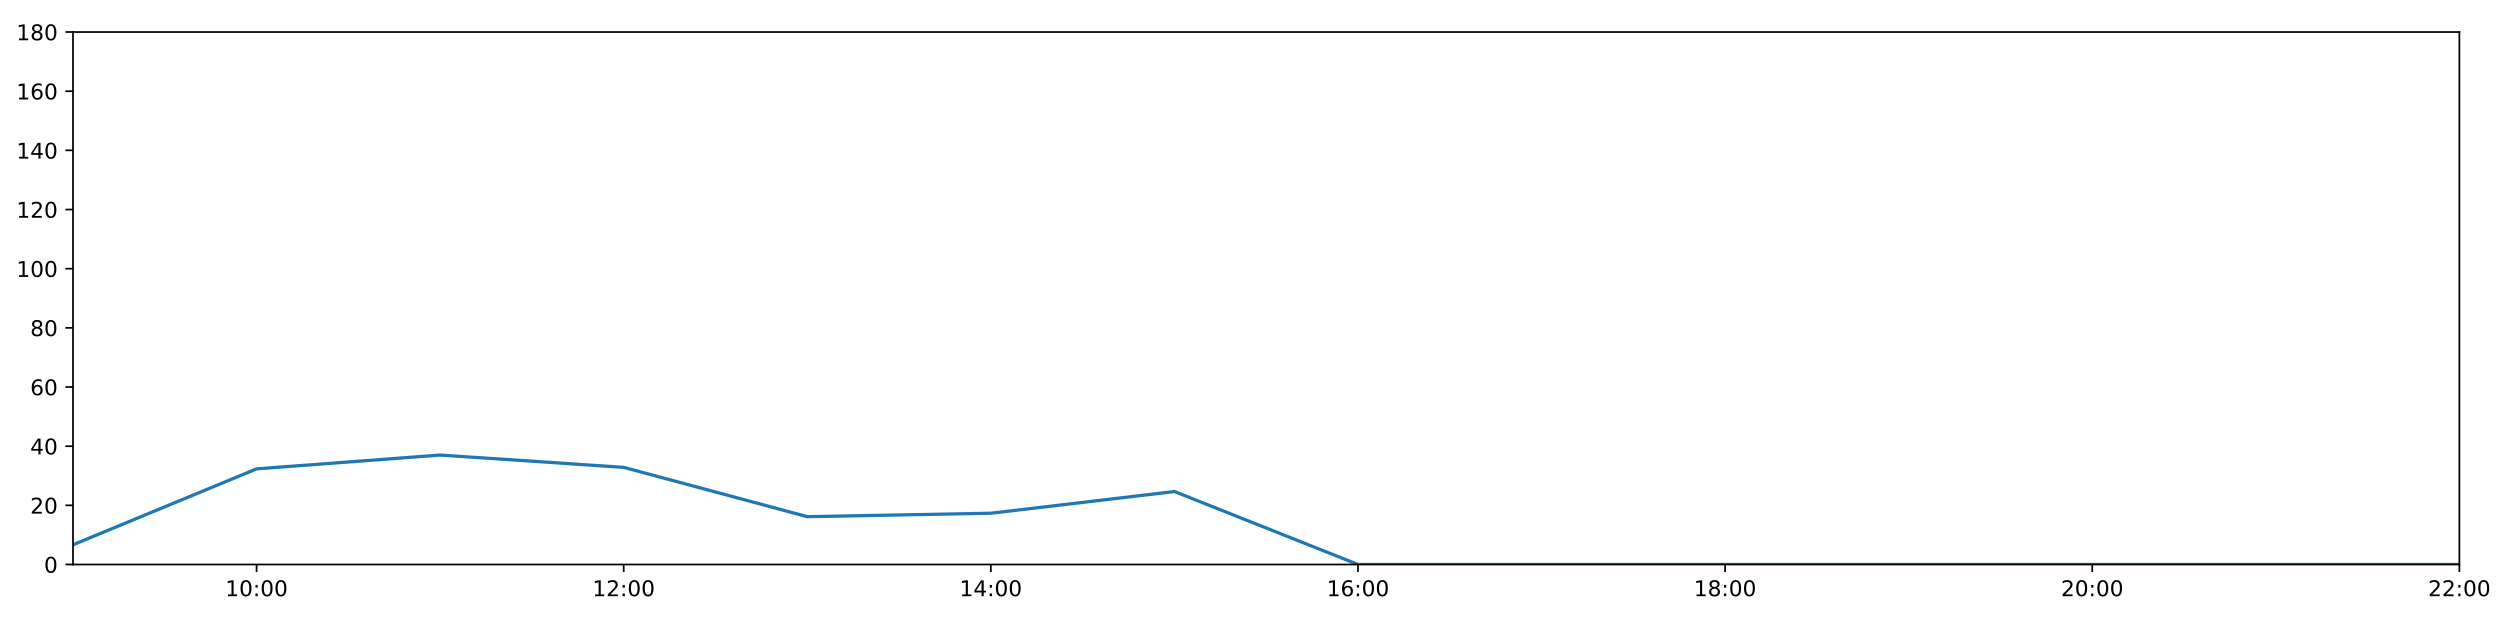
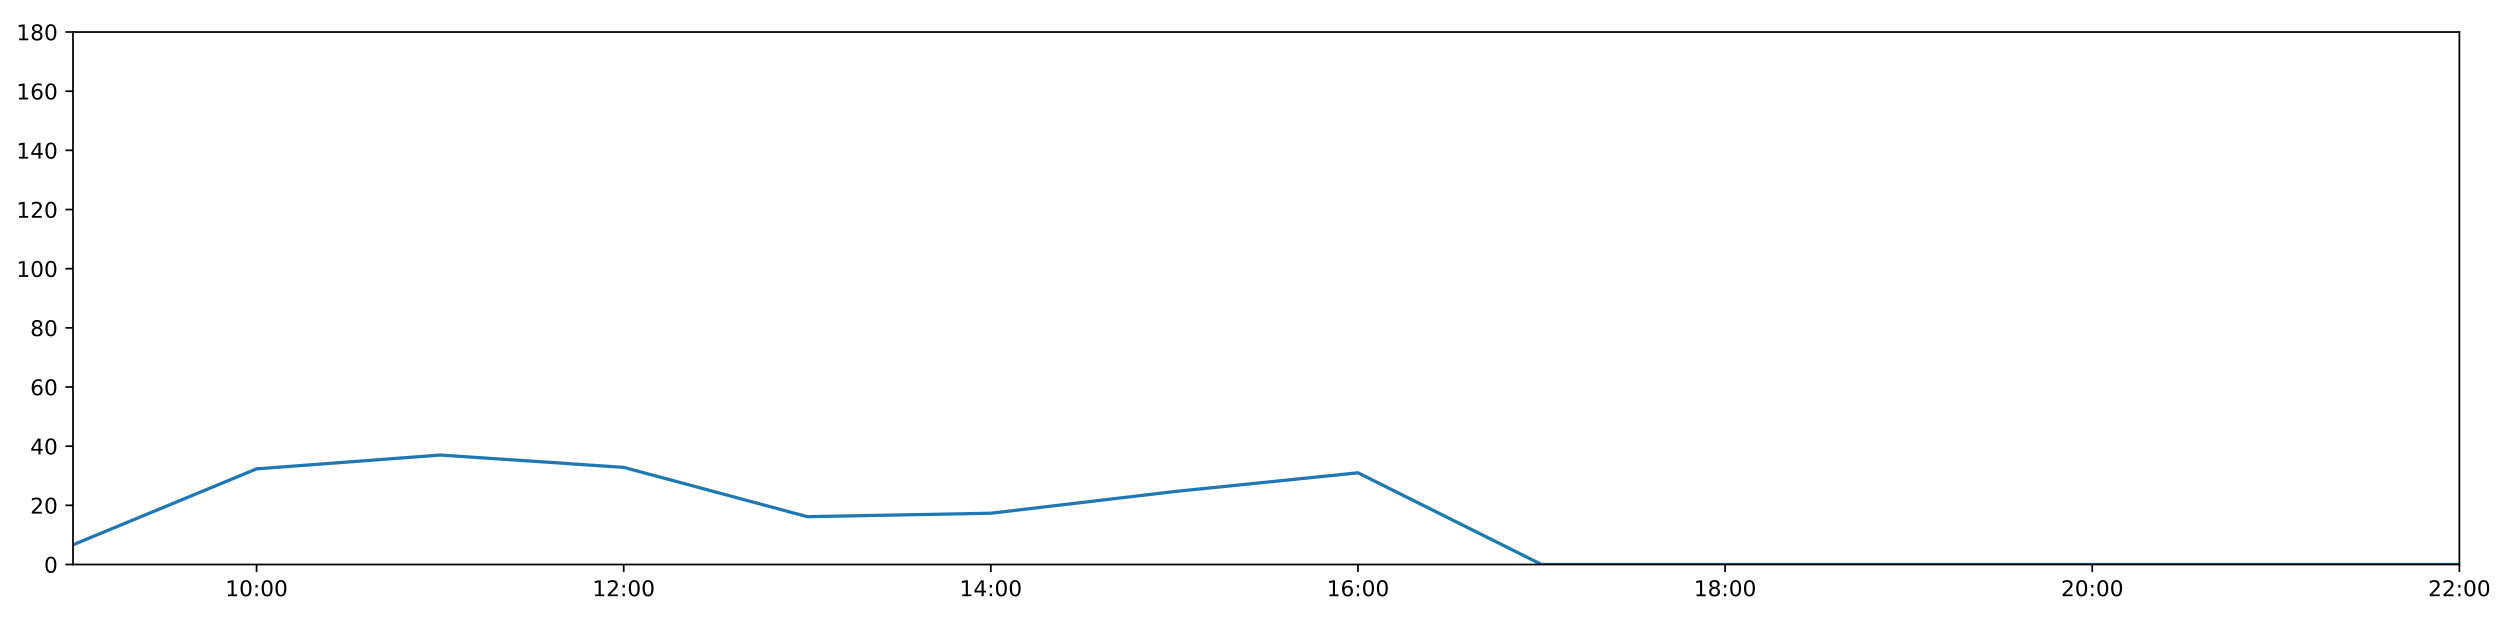
<svg xmlns="http://www.w3.org/2000/svg" xmlns:xlink="http://www.w3.org/1999/xlink" height="288pt" version="1.1" viewBox="0 0 1152 288" width="1152pt">
  <defs>
    <style type="text/css">
*{stroke-linecap:butt;stroke-linejoin:round;}
  </style>
  </defs>
  <g id="figure_1">
    <g id="patch_1">
      <path d="M 0 288  L 1152 288  L 1152 0  L 0 0  z " style="fill:#ffffff;" />
    </g>
    <g id="axes_1">
      <g id="patch_2">
        <path d="M 33.64 260.12  L 1133.28 260.12  L 1133.28 14.76  L 33.64 14.76  z " style="fill:#ffffff;" />
      </g>
      <g id="matplotlib.axis_1">
        <g id="xtick_1">
          <g id="line2d_1">
            <defs>
-               <path d="M 0 0  L 0 3.5  " id="m4db27589da" style="stroke:#000000;stroke-width:0.8;" />
-             </defs>
-             <g>
-               <use style="stroke:#000000;stroke-width:0.8;" x="118.228" xlink:href="#m4db27589da" y="260.12" />
+               <path d="M 0 0  L 0 3.5  " id="m3d3acc87c3" style="stroke:#000000;stroke-width:0.8;" />
+             </defs>
+             <g>
+               <use style="stroke:#000000;stroke-width:0.8;" x="118.228" xlink:href="#m3d3acc87c3" y="260.12" />
            </g>
          </g>
          <g id="text_1">
            <defs>
              <path d="M 12.406 8.297  L 28.516 8.297  L 28.516 63.922  L 10.984 60.406  L 10.984 69.391  L 28.422 72.906  L 38.281 72.906  L 38.281 8.297  L 54.391 8.297  L 54.391 0  L 12.406 0  z " id="DejaVuSans-49" />
              <path d="M 31.781 66.406  Q 24.172 66.406 20.328 58.906  Q 16.5 51.422 16.5 36.375  Q 16.5 21.391 20.328 13.891  Q 24.172 6.391 31.781 6.391  Q 39.453 6.391 43.281 13.891  Q 47.125 21.391 47.125 36.375  Q 47.125 51.422 43.281 58.906  Q 39.453 66.406 31.781 66.406  z M 31.781 74.219  Q 44.047 74.219 50.516 64.516  Q 56.984 54.828 56.984 36.375  Q 56.984 17.969 50.516 8.266  Q 44.047 -1.422 31.781 -1.422  Q 19.531 -1.422 13.062 8.266  Q 6.594 17.969 6.594 36.375  Q 6.594 54.828 13.062 64.516  Q 19.531 74.219 31.781 74.219  z " id="DejaVuSans-48" />
              <path d="M 11.719 12.406  L 22.016 12.406  L 22.016 0  L 11.719 0  z M 11.719 51.703  L 22.016 51.703  L 22.016 39.312  L 11.719 39.312  z " id="DejaVuSans-58" />
            </defs>
            <g transform="translate(103.8183 274.7184)scale(0.1 -0.1)">
              <use xlink:href="#DejaVuSans-49" />
              <use x="63.623" xlink:href="#DejaVuSans-48" />
              <use x="127.246" xlink:href="#DejaVuSans-58" />
              <use x="160.938" xlink:href="#DejaVuSans-48" />
              <use x="224.561" xlink:href="#DejaVuSans-48" />
            </g>
          </g>
        </g>
        <g id="xtick_2">
          <g id="line2d_2">
            <g>
-               <use style="stroke:#000000;stroke-width:0.8;" x="287.403" xlink:href="#m4db27589da" y="260.12" />
+               <use style="stroke:#000000;stroke-width:0.8;" x="287.403" xlink:href="#m3d3acc87c3" y="260.12" />
            </g>
          </g>
          <g id="text_2">
            <defs>
              <path d="M 19.188 8.297  L 53.609 8.297  L 53.609 0  L 7.328 0  L 7.328 8.297  Q 12.938 14.109 22.625 23.891  Q 32.328 33.688 34.812 36.531  Q 39.547 41.844 41.422 45.531  Q 43.312 49.219 43.312 52.781  Q 43.312 58.594 39.234 62.25  Q 35.156 65.922 28.609 65.922  Q 23.969 65.922 18.812 64.312  Q 13.672 62.703 7.812 59.422  L 7.812 69.391  Q 13.766 71.781 18.938 73  Q 24.125 74.219 28.422 74.219  Q 39.75 74.219 46.484 68.547  Q 53.219 62.891 53.219 53.422  Q 53.219 48.922 51.531 44.891  Q 49.859 40.875 45.406 35.406  Q 44.188 33.984 37.641 27.219  Q 31.109 20.453 19.188 8.297  z " id="DejaVuSans-50" />
            </defs>
            <g transform="translate(272.9937 274.7184)scale(0.1 -0.1)">
              <use xlink:href="#DejaVuSans-49" />
              <use x="63.623" xlink:href="#DejaVuSans-50" />
              <use x="127.246" xlink:href="#DejaVuSans-58" />
              <use x="160.938" xlink:href="#DejaVuSans-48" />
              <use x="224.561" xlink:href="#DejaVuSans-48" />
            </g>
          </g>
        </g>
        <g id="xtick_3">
          <g id="line2d_3">
            <g>
-               <use style="stroke:#000000;stroke-width:0.8;" x="456.578" xlink:href="#m4db27589da" y="260.12" />
+               <use style="stroke:#000000;stroke-width:0.8;" x="456.578" xlink:href="#m3d3acc87c3" y="260.12" />
            </g>
          </g>
          <g id="text_3">
            <defs>
              <path d="M 37.797 64.312  L 12.891 25.391  L 37.797 25.391  z M 35.203 72.906  L 47.609 72.906  L 47.609 25.391  L 58.016 25.391  L 58.016 17.188  L 47.609 17.188  L 47.609 0  L 37.797 0  L 37.797 17.188  L 4.891 17.188  L 4.891 26.703  z " id="DejaVuSans-52" />
            </defs>
            <g transform="translate(442.1691 274.7184)scale(0.1 -0.1)">
              <use xlink:href="#DejaVuSans-49" />
              <use x="63.623" xlink:href="#DejaVuSans-52" />
              <use x="127.246" xlink:href="#DejaVuSans-58" />
              <use x="160.938" xlink:href="#DejaVuSans-48" />
              <use x="224.561" xlink:href="#DejaVuSans-48" />
            </g>
          </g>
        </g>
        <g id="xtick_4">
          <g id="line2d_4">
            <g>
-               <use style="stroke:#000000;stroke-width:0.8;" x="625.754" xlink:href="#m4db27589da" y="260.12" />
+               <use style="stroke:#000000;stroke-width:0.8;" x="625.754" xlink:href="#m3d3acc87c3" y="260.12" />
            </g>
          </g>
          <g id="text_4">
            <defs>
              <path d="M 33.016 40.375  Q 26.375 40.375 22.484 35.828  Q 18.609 31.297 18.609 23.391  Q 18.609 15.531 22.484 10.953  Q 26.375 6.391 33.016 6.391  Q 39.656 6.391 43.531 10.953  Q 47.406 15.531 47.406 23.391  Q 47.406 31.297 43.531 35.828  Q 39.656 40.375 33.016 40.375  z M 52.594 71.297  L 52.594 62.312  Q 48.875 64.062 45.094 64.984  Q 41.312 65.922 37.594 65.922  Q 27.828 65.922 22.672 59.328  Q 17.531 52.734 16.797 39.406  Q 19.672 43.656 24.016 45.922  Q 28.375 48.188 33.594 48.188  Q 44.578 48.188 50.953 41.516  Q 57.328 34.859 57.328 23.391  Q 57.328 12.156 50.688 5.359  Q 44.047 -1.422 33.016 -1.422  Q 20.359 -1.422 13.672 8.266  Q 6.984 17.969 6.984 36.375  Q 6.984 53.656 15.188 63.938  Q 23.391 74.219 37.203 74.219  Q 40.922 74.219 44.703 73.484  Q 48.484 72.75 52.594 71.297  z " id="DejaVuSans-54" />
            </defs>
            <g transform="translate(611.3445 274.7184)scale(0.1 -0.1)">
              <use xlink:href="#DejaVuSans-49" />
              <use x="63.623" xlink:href="#DejaVuSans-54" />
              <use x="127.246" xlink:href="#DejaVuSans-58" />
              <use x="160.938" xlink:href="#DejaVuSans-48" />
              <use x="224.561" xlink:href="#DejaVuSans-48" />
            </g>
          </g>
        </g>
        <g id="xtick_5">
          <g id="line2d_5">
            <g>
-               <use style="stroke:#000000;stroke-width:0.8;" x="794.929" xlink:href="#m4db27589da" y="260.12" />
+               <use style="stroke:#000000;stroke-width:0.8;" x="794.929" xlink:href="#m3d3acc87c3" y="260.12" />
            </g>
          </g>
          <g id="text_5">
            <defs>
              <path d="M 31.781 34.625  Q 24.75 34.625 20.719 30.859  Q 16.703 27.094 16.703 20.516  Q 16.703 13.922 20.719 10.156  Q 24.75 6.391 31.781 6.391  Q 38.812 6.391 42.859 10.172  Q 46.922 13.969 46.922 20.516  Q 46.922 27.094 42.891 30.859  Q 38.875 34.625 31.781 34.625  z M 21.922 38.812  Q 15.578 40.375 12.031 44.719  Q 8.5 49.078 8.5 55.328  Q 8.5 64.062 14.719 69.141  Q 20.953 74.219 31.781 74.219  Q 42.672 74.219 48.875 69.141  Q 55.078 64.062 55.078 55.328  Q 55.078 49.078 51.531 44.719  Q 48 40.375 41.703 38.812  Q 48.828 37.156 52.797 32.312  Q 56.781 27.484 56.781 20.516  Q 56.781 9.906 50.312 4.234  Q 43.844 -1.422 31.781 -1.422  Q 19.734 -1.422 13.25 4.234  Q 6.781 9.906 6.781 20.516  Q 6.781 27.484 10.781 32.312  Q 14.797 37.156 21.922 38.812  z M 18.312 54.391  Q 18.312 48.734 21.844 45.562  Q 25.391 42.391 31.781 42.391  Q 38.141 42.391 41.719 45.562  Q 45.312 48.734 45.312 54.391  Q 45.312 60.062 41.719 63.234  Q 38.141 66.406 31.781 66.406  Q 25.391 66.406 21.844 63.234  Q 18.312 60.062 18.312 54.391  z " id="DejaVuSans-56" />
            </defs>
            <g transform="translate(780.5199 274.7184)scale(0.1 -0.1)">
              <use xlink:href="#DejaVuSans-49" />
              <use x="63.623" xlink:href="#DejaVuSans-56" />
              <use x="127.246" xlink:href="#DejaVuSans-58" />
              <use x="160.938" xlink:href="#DejaVuSans-48" />
              <use x="224.561" xlink:href="#DejaVuSans-48" />
            </g>
          </g>
        </g>
        <g id="xtick_6">
          <g id="line2d_6">
            <g>
-               <use style="stroke:#000000;stroke-width:0.8;" x="964.105" xlink:href="#m4db27589da" y="260.12" />
+               <use style="stroke:#000000;stroke-width:0.8;" x="964.105" xlink:href="#m3d3acc87c3" y="260.12" />
            </g>
          </g>
          <g id="text_6">
            <g transform="translate(949.6952 274.7184)scale(0.1 -0.1)">
              <use xlink:href="#DejaVuSans-50" />
              <use x="63.623" xlink:href="#DejaVuSans-48" />
              <use x="127.246" xlink:href="#DejaVuSans-58" />
              <use x="160.938" xlink:href="#DejaVuSans-48" />
              <use x="224.561" xlink:href="#DejaVuSans-48" />
            </g>
          </g>
        </g>
        <g id="xtick_7">
          <g id="line2d_7">
            <g>
-               <use style="stroke:#000000;stroke-width:0.8;" x="1133.28" xlink:href="#m4db27589da" y="260.12" />
+               <use style="stroke:#000000;stroke-width:0.8;" x="1133.28" xlink:href="#m3d3acc87c3" y="260.12" />
            </g>
          </g>
          <g id="text_7">
            <g transform="translate(1118.871 274.7184)scale(0.1 -0.1)">
              <use xlink:href="#DejaVuSans-50" />
              <use x="63.623" xlink:href="#DejaVuSans-50" />
              <use x="127.246" xlink:href="#DejaVuSans-58" />
              <use x="160.938" xlink:href="#DejaVuSans-48" />
              <use x="224.561" xlink:href="#DejaVuSans-48" />
            </g>
          </g>
        </g>
      </g>
      <g id="matplotlib.axis_2">
        <g id="ytick_1">
          <g id="line2d_8">
            <defs>
-               <path d="M 0 0  L -3.5 0  " id="m946e1e3d2d" style="stroke:#000000;stroke-width:0.8;" />
-             </defs>
-             <g>
-               <use style="stroke:#000000;stroke-width:0.8;" x="33.64" xlink:href="#m946e1e3d2d" y="260.12" />
+               <path d="M 0 0  L -3.5 0  " id="m49d3c8a2c8" style="stroke:#000000;stroke-width:0.8;" />
+             </defs>
+             <g>
+               <use style="stroke:#000000;stroke-width:0.8;" x="33.64" xlink:href="#m49d3c8a2c8" y="260.12" />
            </g>
          </g>
          <g id="text_8">
            <g transform="translate(20.2775 263.9192)scale(0.1 -0.1)">
              <use xlink:href="#DejaVuSans-48" />
            </g>
          </g>
        </g>
        <g id="ytick_2">
          <g id="line2d_9">
            <g>
-               <use style="stroke:#000000;stroke-width:0.8;" x="33.64" xlink:href="#m946e1e3d2d" y="232.858" />
+               <use style="stroke:#000000;stroke-width:0.8;" x="33.64" xlink:href="#m49d3c8a2c8" y="232.858" />
            </g>
          </g>
          <g id="text_9">
            <g transform="translate(13.915 236.657)scale(0.1 -0.1)">
              <use xlink:href="#DejaVuSans-50" />
              <use x="63.623" xlink:href="#DejaVuSans-48" />
            </g>
          </g>
        </g>
        <g id="ytick_3">
          <g id="line2d_10">
            <g>
-               <use style="stroke:#000000;stroke-width:0.8;" x="33.64" xlink:href="#m946e1e3d2d" y="205.596" />
+               <use style="stroke:#000000;stroke-width:0.8;" x="33.64" xlink:href="#m49d3c8a2c8" y="205.596" />
            </g>
          </g>
          <g id="text_10">
            <g transform="translate(13.915 209.3948)scale(0.1 -0.1)">
              <use xlink:href="#DejaVuSans-52" />
              <use x="63.623" xlink:href="#DejaVuSans-48" />
            </g>
          </g>
        </g>
        <g id="ytick_4">
          <g id="line2d_11">
            <g>
-               <use style="stroke:#000000;stroke-width:0.8;" x="33.64" xlink:href="#m946e1e3d2d" y="178.333" />
+               <use style="stroke:#000000;stroke-width:0.8;" x="33.64" xlink:href="#m49d3c8a2c8" y="178.333" />
            </g>
          </g>
          <g id="text_11">
            <g transform="translate(13.915 182.1326)scale(0.1 -0.1)">
              <use xlink:href="#DejaVuSans-54" />
              <use x="63.623" xlink:href="#DejaVuSans-48" />
            </g>
          </g>
        </g>
        <g id="ytick_5">
          <g id="line2d_12">
            <g>
-               <use style="stroke:#000000;stroke-width:0.8;" x="33.64" xlink:href="#m946e1e3d2d" y="151.071" />
+               <use style="stroke:#000000;stroke-width:0.8;" x="33.64" xlink:href="#m49d3c8a2c8" y="151.071" />
            </g>
          </g>
          <g id="text_12">
            <g transform="translate(13.915 154.8703)scale(0.1 -0.1)">
              <use xlink:href="#DejaVuSans-56" />
              <use x="63.623" xlink:href="#DejaVuSans-48" />
            </g>
          </g>
        </g>
        <g id="ytick_6">
          <g id="line2d_13">
            <g>
-               <use style="stroke:#000000;stroke-width:0.8;" x="33.64" xlink:href="#m946e1e3d2d" y="123.809" />
+               <use style="stroke:#000000;stroke-width:0.8;" x="33.64" xlink:href="#m49d3c8a2c8" y="123.809" />
            </g>
          </g>
          <g id="text_13">
            <g transform="translate(7.5525 127.6081)scale(0.1 -0.1)">
              <use xlink:href="#DejaVuSans-49" />
              <use x="63.623" xlink:href="#DejaVuSans-48" />
              <use x="127.246" xlink:href="#DejaVuSans-48" />
            </g>
          </g>
        </g>
        <g id="ytick_7">
          <g id="line2d_14">
            <g>
-               <use style="stroke:#000000;stroke-width:0.8;" x="33.64" xlink:href="#m946e1e3d2d" y="96.547" />
+               <use style="stroke:#000000;stroke-width:0.8;" x="33.64" xlink:href="#m49d3c8a2c8" y="96.547" />
            </g>
          </g>
          <g id="text_14">
            <g transform="translate(7.5525 100.3459)scale(0.1 -0.1)">
              <use xlink:href="#DejaVuSans-49" />
              <use x="63.623" xlink:href="#DejaVuSans-50" />
              <use x="127.246" xlink:href="#DejaVuSans-48" />
            </g>
          </g>
        </g>
        <g id="ytick_8">
          <g id="line2d_15">
            <g>
-               <use style="stroke:#000000;stroke-width:0.8;" x="33.64" xlink:href="#m946e1e3d2d" y="69.284" />
+               <use style="stroke:#000000;stroke-width:0.8;" x="33.64" xlink:href="#m49d3c8a2c8" y="69.284" />
            </g>
          </g>
          <g id="text_15">
            <g transform="translate(7.5525 73.08366)scale(0.1 -0.1)">
              <use xlink:href="#DejaVuSans-49" />
              <use x="63.623" xlink:href="#DejaVuSans-52" />
              <use x="127.246" xlink:href="#DejaVuSans-48" />
            </g>
          </g>
        </g>
        <g id="ytick_9">
          <g id="line2d_16">
            <g>
-               <use style="stroke:#000000;stroke-width:0.8;" x="33.64" xlink:href="#m946e1e3d2d" y="42.022" />
+               <use style="stroke:#000000;stroke-width:0.8;" x="33.64" xlink:href="#m49d3c8a2c8" y="42.022" />
            </g>
          </g>
          <g id="text_16">
            <g transform="translate(7.5525 45.82144)scale(0.1 -0.1)">
              <use xlink:href="#DejaVuSans-49" />
              <use x="63.623" xlink:href="#DejaVuSans-54" />
              <use x="127.246" xlink:href="#DejaVuSans-48" />
            </g>
          </g>
        </g>
        <g id="ytick_10">
          <g id="line2d_17">
            <g>
-               <use style="stroke:#000000;stroke-width:0.8;" x="33.64" xlink:href="#m946e1e3d2d" y="14.76" />
+               <use style="stroke:#000000;stroke-width:0.8;" x="33.64" xlink:href="#m49d3c8a2c8" y="14.76" />
            </g>
          </g>
          <g id="text_17">
            <g transform="translate(7.5525 18.55922)scale(0.1 -0.1)">
              <use xlink:href="#DejaVuSans-49" />
              <use x="63.623" xlink:href="#DejaVuSans-56" />
              <use x="127.246" xlink:href="#DejaVuSans-48" />
            </g>
          </g>
        </g>
      </g>
      <g id="line2d_18">
-         <path clip-path="url(#ped75d83cd6)" d="M 33.64 251.033  L 118.228 216.046  L 202.815 209.685  L 287.403 215.365  L 371.991 238.083  L 456.578 236.493  L 541.166 226.497  L 625.754 260.12  L 710.342 260.12  L 794.929 260.12  L 879.517 260.12  L 964.105 260.12  L 1048.692 260.12  L 1133.28 260.12  " style="fill:none;stroke:#1f77b4;stroke-linecap:square;stroke-width:1.5;" />
+         <path clip-path="url(#p7191830c93)" d="M 33.64 251.033  L 118.228 216.046  L 202.815 209.685  L 287.403 215.365  L 371.991 238.083  L 456.578 236.493  L 541.166 226.497  L 625.754 217.864  L 710.342 260.12  L 794.929 260.12  L 879.517 260.12  L 964.105 260.12  L 1048.692 260.12  L 1133.28 260.12  " style="fill:none;stroke:#1f77b4;stroke-linecap:square;stroke-width:1.5;" />
      </g>
      <g id="patch_3">
        <path d="M 33.64 260.12  L 33.64 14.76  " style="fill:none;stroke:#000000;stroke-linecap:square;stroke-linejoin:miter;stroke-width:0.8;" />
      </g>
      <g id="patch_4">
        <path d="M 1133.28 260.12  L 1133.28 14.76  " style="fill:none;stroke:#000000;stroke-linecap:square;stroke-linejoin:miter;stroke-width:0.8;" />
      </g>
      <g id="patch_5">
        <path d="M 33.64 260.12  L 1133.28 260.12  " style="fill:none;stroke:#000000;stroke-linecap:square;stroke-linejoin:miter;stroke-width:0.8;" />
      </g>
      <g id="patch_6">
        <path d="M 33.64 14.76  L 1133.28 14.76  " style="fill:none;stroke:#000000;stroke-linecap:square;stroke-linejoin:miter;stroke-width:0.8;" />
      </g>
    </g>
  </g>
  <defs>
-     <clipPath id="ped75d83cd6">
+     <clipPath id="p7191830c93">
      <rect height="245.36" width="1099.64" x="33.64" y="14.76" />
    </clipPath>
  </defs>
</svg>
